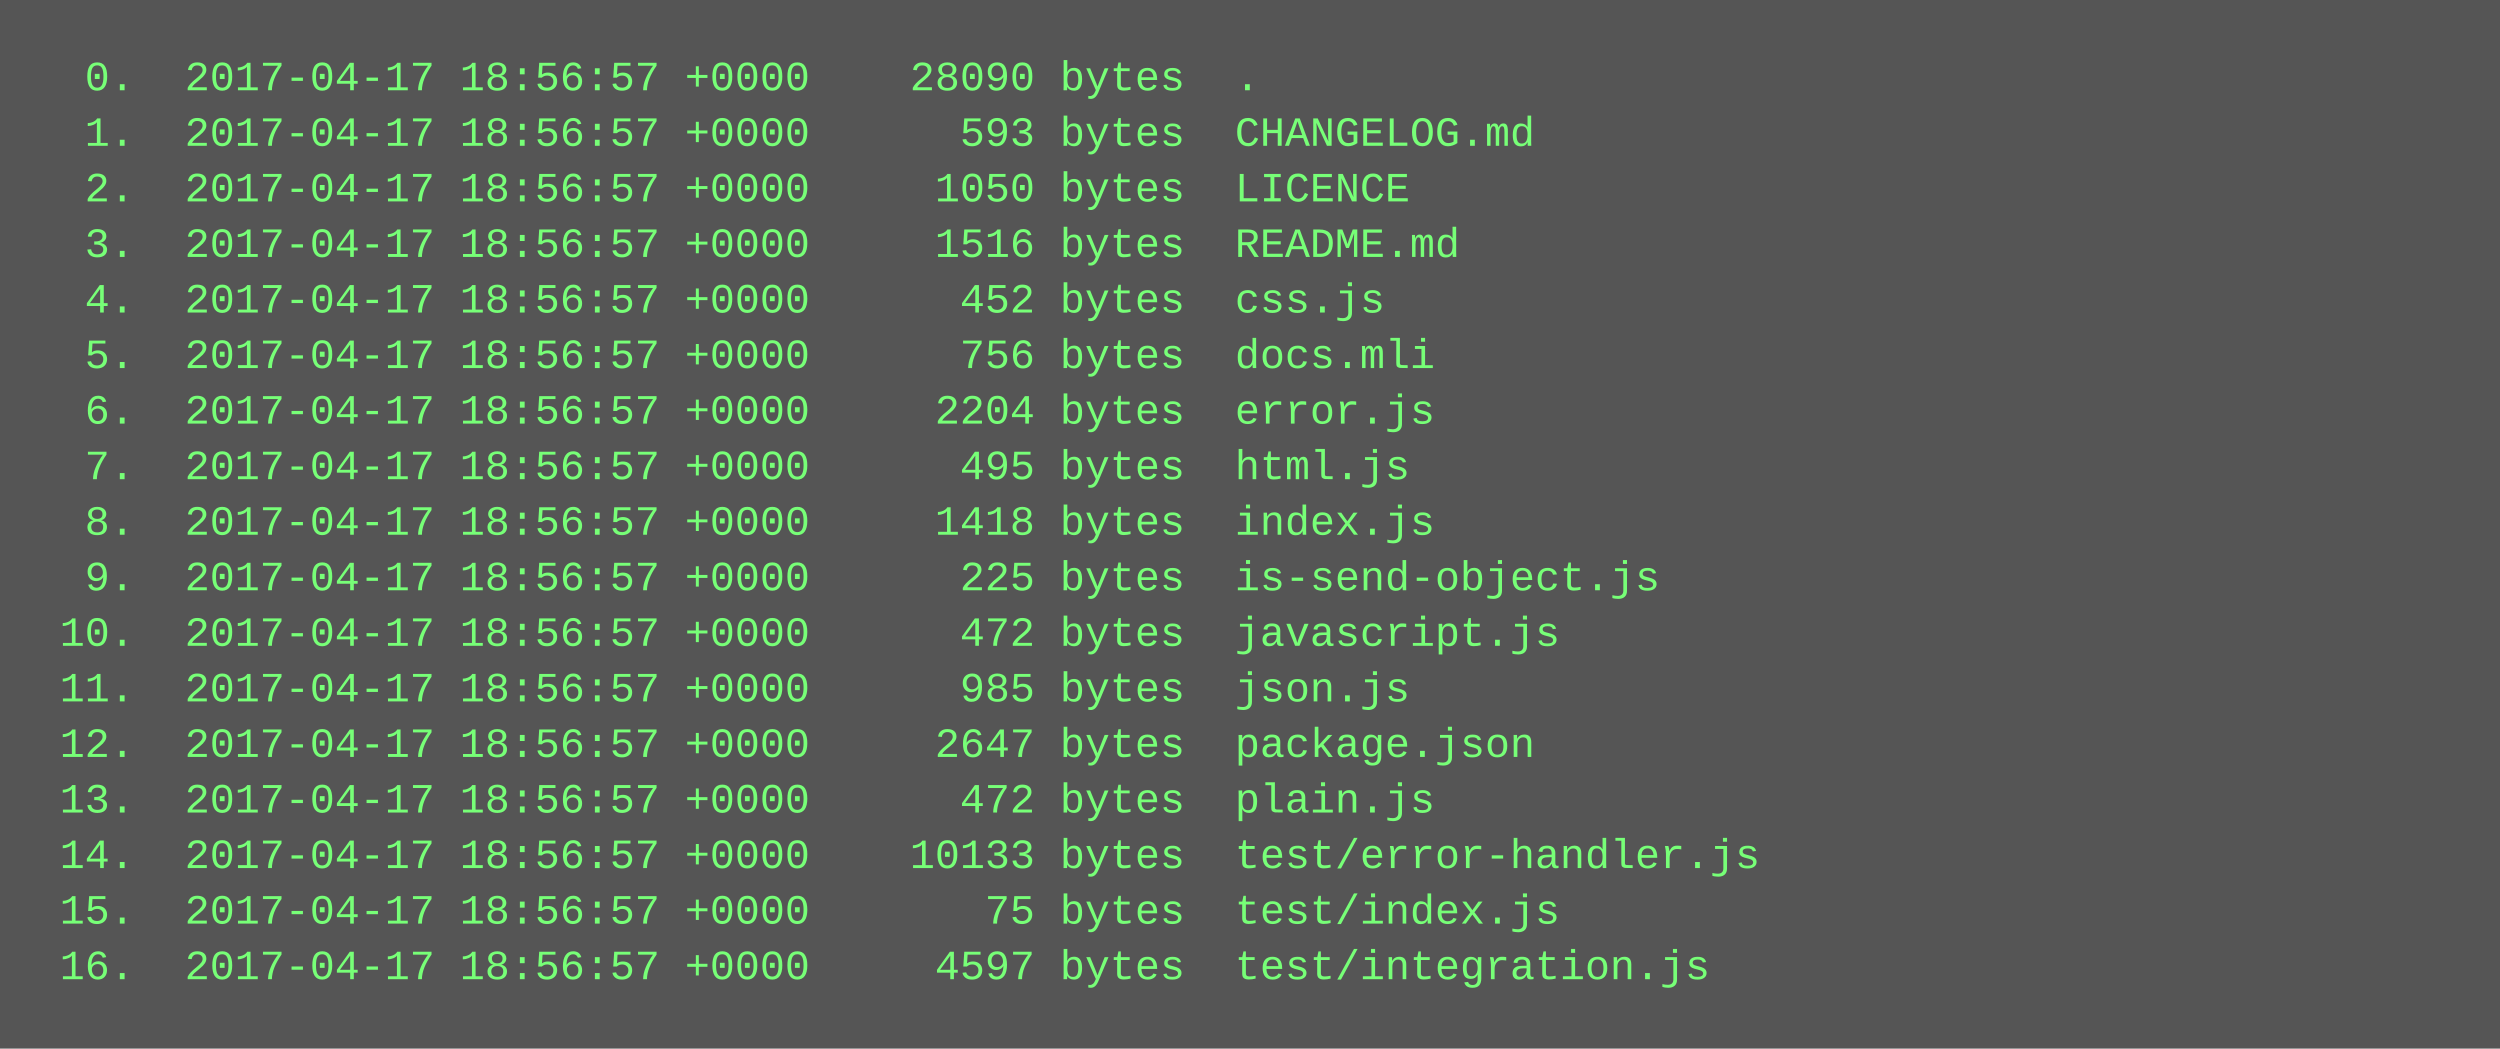
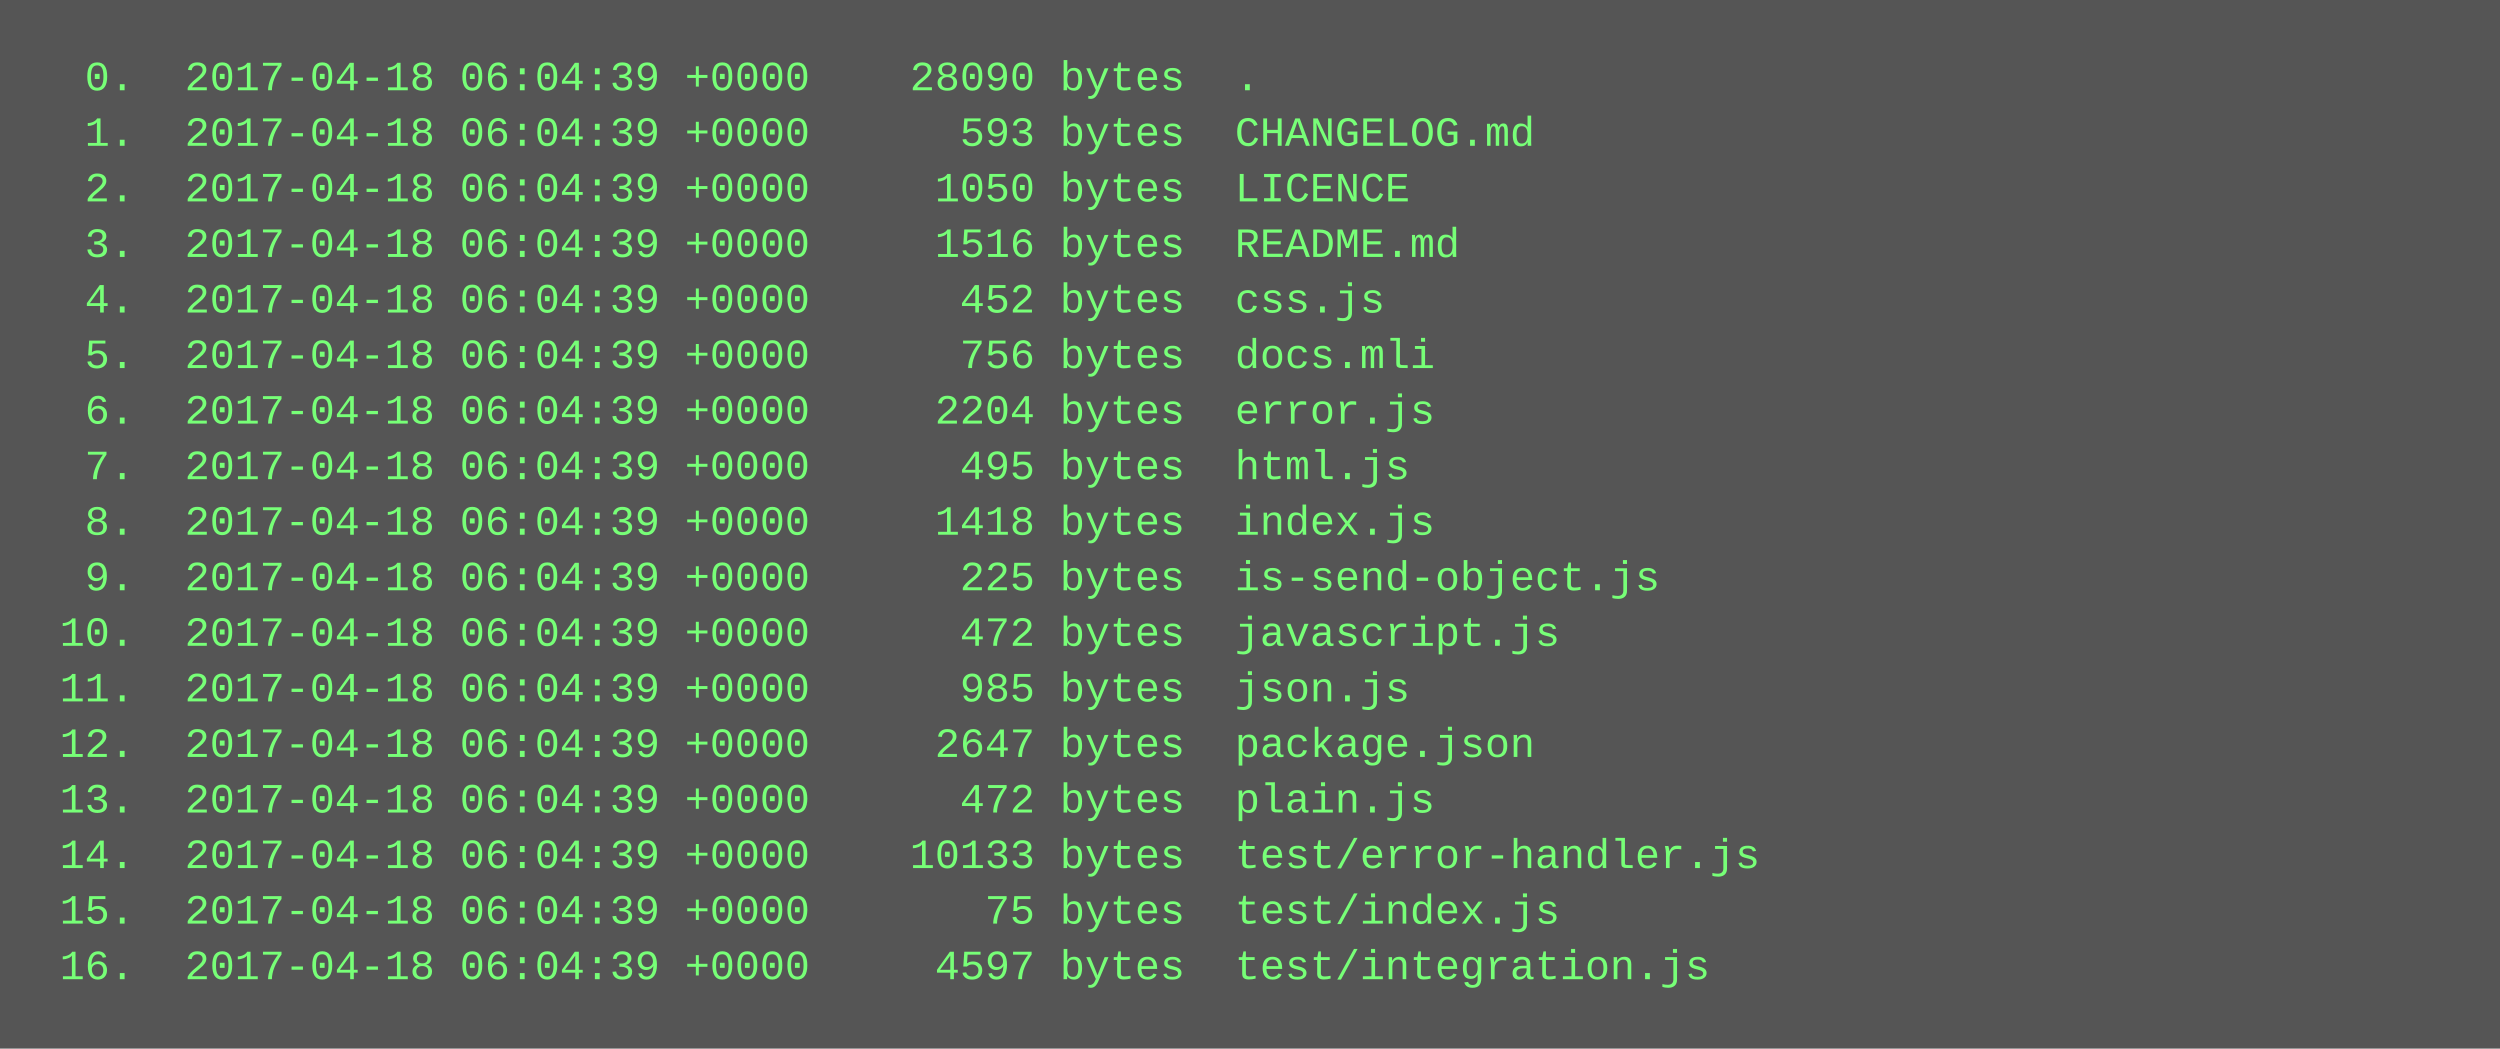
<svg xmlns="http://www.w3.org/2000/svg" height="302" width="720">
  <rect height="302" fill="#555" width="720" />
  <text fill="#7f7" font-family="Courier New" font-size="12" xml:space="preserve">
-     <tspan x="10" y="26">  0.  2017-04-17 18:56:57 +0000    28090 bytes  .</tspan>
-     <tspan x="10" y="42">  1.  2017-04-17 18:56:57 +0000      593 bytes  CHANGELOG.md</tspan>
-     <tspan x="10" y="58">  2.  2017-04-17 18:56:57 +0000     1050 bytes  LICENCE</tspan>
-     <tspan x="10" y="74">  3.  2017-04-17 18:56:57 +0000     1516 bytes  README.md</tspan>
-     <tspan x="10" y="90">  4.  2017-04-17 18:56:57 +0000      452 bytes  css.js</tspan>
-     <tspan x="10" y="106">  5.  2017-04-17 18:56:57 +0000      756 bytes  docs.mli</tspan>
-     <tspan x="10" y="122">  6.  2017-04-17 18:56:57 +0000     2204 bytes  error.js</tspan>
-     <tspan x="10" y="138">  7.  2017-04-17 18:56:57 +0000      495 bytes  html.js</tspan>
-     <tspan x="10" y="154">  8.  2017-04-17 18:56:57 +0000     1418 bytes  index.js</tspan>
-     <tspan x="10" y="170">  9.  2017-04-17 18:56:57 +0000      225 bytes  is-send-object.js</tspan>
-     <tspan x="10" y="186"> 10.  2017-04-17 18:56:57 +0000      472 bytes  javascript.js</tspan>
-     <tspan x="10" y="202"> 11.  2017-04-17 18:56:57 +0000      985 bytes  json.js</tspan>
-     <tspan x="10" y="218"> 12.  2017-04-17 18:56:57 +0000     2647 bytes  package.json</tspan>
-     <tspan x="10" y="234"> 13.  2017-04-17 18:56:57 +0000      472 bytes  plain.js</tspan>
-     <tspan x="10" y="250"> 14.  2017-04-17 18:56:57 +0000    10133 bytes  test/error-handler.js</tspan>
-     <tspan x="10" y="266"> 15.  2017-04-17 18:56:57 +0000       75 bytes  test/index.js</tspan>
-     <tspan x="10" y="282"> 16.  2017-04-17 18:56:57 +0000     4597 bytes  test/integration.js</tspan>
+     <tspan x="10" y="26">  0.  2017-04-18 06:04:39 +0000    28090 bytes  .</tspan>
+     <tspan x="10" y="42">  1.  2017-04-18 06:04:39 +0000      593 bytes  CHANGELOG.md</tspan>
+     <tspan x="10" y="58">  2.  2017-04-18 06:04:39 +0000     1050 bytes  LICENCE</tspan>
+     <tspan x="10" y="74">  3.  2017-04-18 06:04:39 +0000     1516 bytes  README.md</tspan>
+     <tspan x="10" y="90">  4.  2017-04-18 06:04:39 +0000      452 bytes  css.js</tspan>
+     <tspan x="10" y="106">  5.  2017-04-18 06:04:39 +0000      756 bytes  docs.mli</tspan>
+     <tspan x="10" y="122">  6.  2017-04-18 06:04:39 +0000     2204 bytes  error.js</tspan>
+     <tspan x="10" y="138">  7.  2017-04-18 06:04:39 +0000      495 bytes  html.js</tspan>
+     <tspan x="10" y="154">  8.  2017-04-18 06:04:39 +0000     1418 bytes  index.js</tspan>
+     <tspan x="10" y="170">  9.  2017-04-18 06:04:39 +0000      225 bytes  is-send-object.js</tspan>
+     <tspan x="10" y="186"> 10.  2017-04-18 06:04:39 +0000      472 bytes  javascript.js</tspan>
+     <tspan x="10" y="202"> 11.  2017-04-18 06:04:39 +0000      985 bytes  json.js</tspan>
+     <tspan x="10" y="218"> 12.  2017-04-18 06:04:39 +0000     2647 bytes  package.json</tspan>
+     <tspan x="10" y="234"> 13.  2017-04-18 06:04:39 +0000      472 bytes  plain.js</tspan>
+     <tspan x="10" y="250"> 14.  2017-04-18 06:04:39 +0000    10133 bytes  test/error-handler.js</tspan>
+     <tspan x="10" y="266"> 15.  2017-04-18 06:04:39 +0000       75 bytes  test/index.js</tspan>
+     <tspan x="10" y="282"> 16.  2017-04-18 06:04:39 +0000     4597 bytes  test/integration.js</tspan>
  </text>
</svg>
